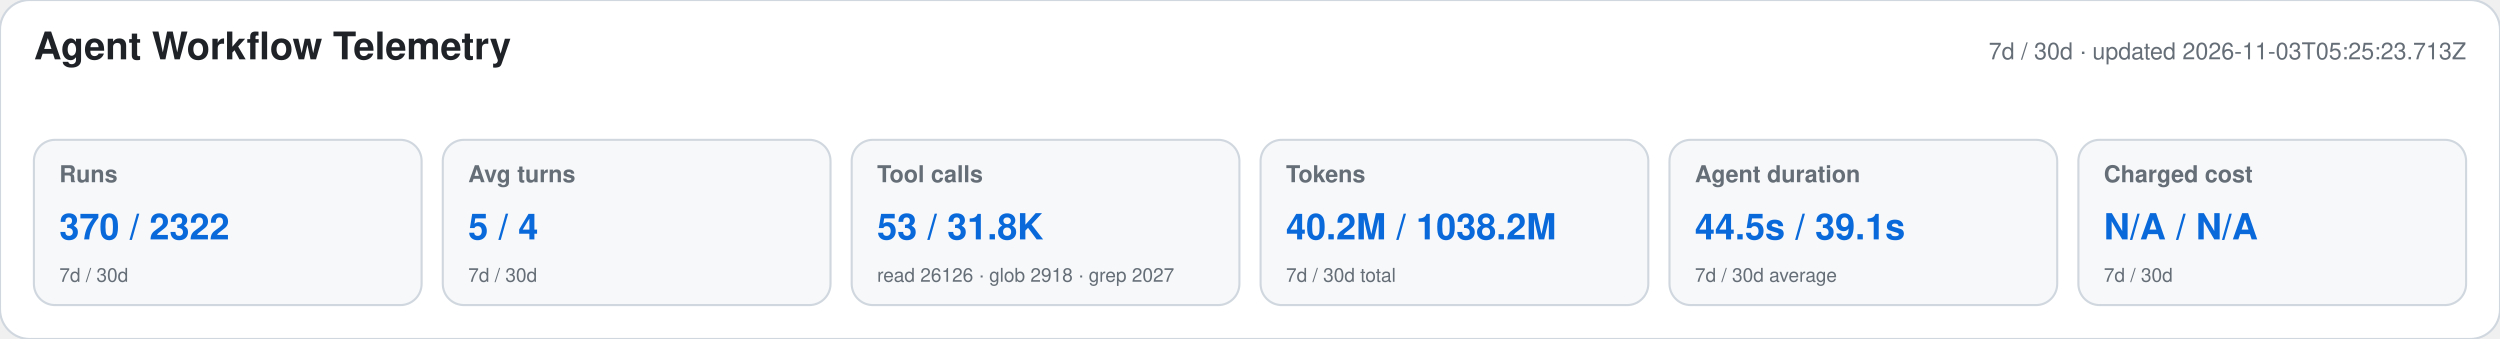
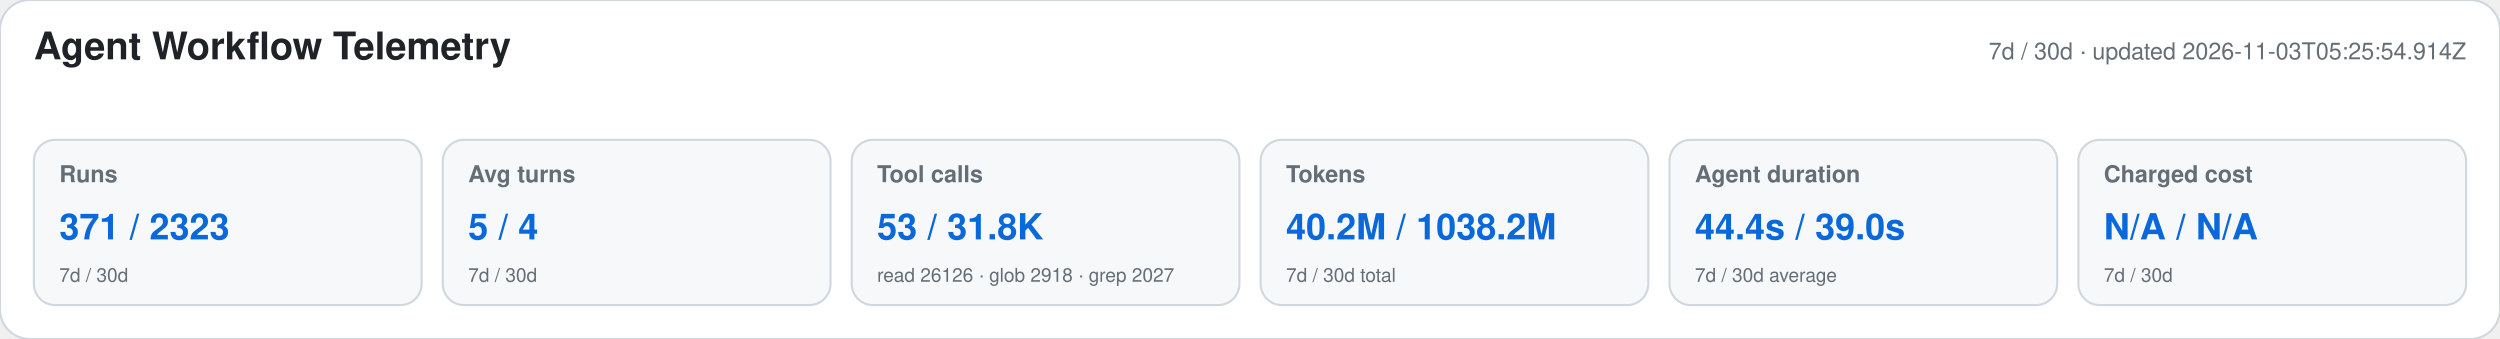
<svg xmlns="http://www.w3.org/2000/svg" width="1180" height="160" viewBox="0 0 1180 160" role="img" aria-labelledby="title desc">
  <style>text{font-family:-apple-system,BlinkMacSystemFont,"Segoe UI",Helvetica,Arial,sans-serif}.heading{font-size:18px;font-weight:650;fill:#1f2328}.meta,.label,.secondary{fill:#656d76}.meta,.label{font-size:11px}.label{font-weight:600}.primary{font-size:17px;font-weight:700;fill:#0969da}.secondary{font-size:9px}</style>
  <rect width="1180" height="160" rx="14" fill="#ffffff" stroke="#d0d7de" />
  <text x="16" y="28" class="heading">Agent Workflow Telemetry</text>
-   <text x="1164" y="28" text-anchor="end" class="meta">7d / 30d · updated 2026-11-03T05:25:23.713Z</text>
+   <text x="1164" y="28" text-anchor="end" class="meta">7d / 30d · updated 2026-11-03T05:25:54.914Z</text>
  <g>
    <rect x="16" y="66" width="183" height="78" rx="10" fill="#f6f8fa" stroke="#d0d7de" />
    <text x="28" y="86" class="label">Runs</text>
-     <text x="28" y="113" class="primary">370 / 2322</text>
+     <text x="28" y="113" class="primary">371 / 2323</text>
    <text x="28" y="133" class="secondary">7d / 30d</text>
  </g>
  <g>
    <rect x="209" y="66" width="183" height="78" rx="10" fill="#f6f8fa" stroke="#d0d7de" />
    <text x="221" y="86" class="label">Avg turns</text>
    <text x="221" y="113" class="primary">5 / 4</text>
    <text x="221" y="133" class="secondary">7d / 30d</text>
  </g>
  <g>
    <rect x="402" y="66" width="183" height="78" rx="10" fill="#f6f8fa" stroke="#d0d7de" />
    <text x="414" y="86" class="label">Tool calls</text>
    <text x="414" y="113" class="primary">53 / 31.8K</text>
    <text x="414" y="133" class="secondary">read 26126 · glob 2918 · grep 2027</text>
  </g>
  <g>
    <rect x="595" y="66" width="183" height="78" rx="10" fill="#f6f8fa" stroke="#d0d7de" />
    <text x="607" y="86" class="label">Tokens</text>
    <text x="607" y="113" class="primary">40.2M / 1038.2M</text>
    <text x="607" y="133" class="secondary">7d / 30d total</text>
  </g>
  <g>
    <rect x="788" y="66" width="183" height="78" rx="10" fill="#f6f8fa" stroke="#d0d7de" />
    <text x="800" y="86" class="label">Agent duration</text>
-     <text x="800" y="113" class="primary">44.5s / 39.1s</text>
+     <text x="800" y="113" class="primary">44.4s / 39.0s</text>
    <text x="800" y="133" class="secondary">7d / 30d average</text>
  </g>
  <g>
    <rect x="981" y="66" width="183" height="78" rx="10" fill="#f6f8fa" stroke="#d0d7de" />
    <text x="993" y="86" class="label">Charged cost</text>
    <text x="993" y="113" class="primary">N/A / N/A</text>
    <text x="993" y="133" class="secondary">7d / 30d</text>
  </g>
</svg>
